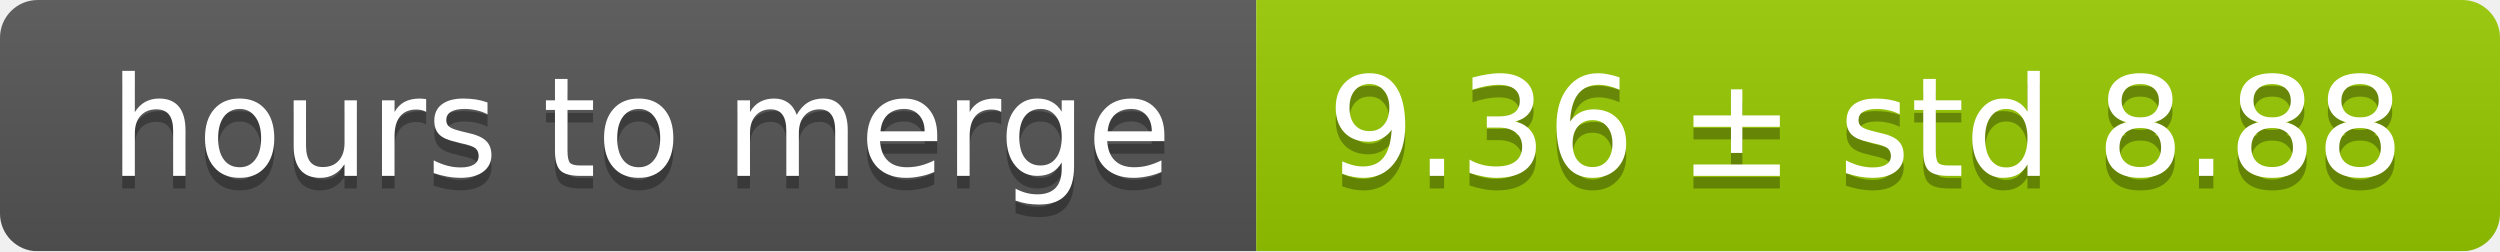
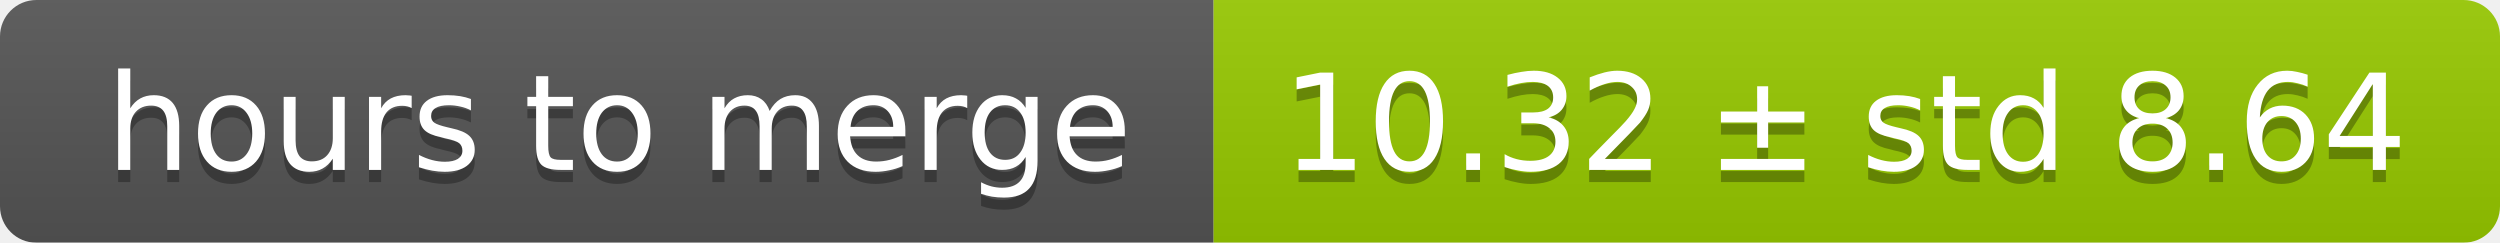
- <svg xmlns="http://www.w3.org/2000/svg" width="199" height="20">
+ <svg xmlns="http://www.w3.org/2000/svg" width="206" height="20">
  <linearGradient id="smooth" x2="0" y2="100%">
    <stop offset="0" stop-color="#bbb" stop-opacity=".1" />
    <stop offset="1" stop-opacity=".1" />
  </linearGradient>
  <mask id="round">
-     <rect width="199" height="20" rx="3" fill="#fff" />
+     <rect width="206" height="20" rx="3" fill="#fff" />
  </mask>
  <g mask="url(#round)">
    <rect width="100" height="20" fill="#555" />
-     <rect x="100" width="99" height="20" fill="#97ca00" />
-     <rect width="199" height="20" fill="url(#smooth)" />
+     <rect x="100" width="106" height="20" fill="#97ca00" />
+     <rect width="206" height="20" fill="url(#smooth)" />
  </g>
  <g fill="#fff" text-anchor="middle" font-family="DejaVu Sans,Verdana,Geneva,sans-serif" font-size="11">
    <text x="51" y="15" fill="#010101" fill-opacity=".3">hours to merge</text>
    <text x="51" y="14">hours to merge</text>
-     <text x="148.5" y="15" fill="#010101" fill-opacity=".3">9.36 ± std 8.88</text>
-     <text x="148.5" y="14">9.36 ± std 8.88</text>
+     <text x="152" y="15" fill="#010101" fill-opacity=".3">10.32 ± std 8.64</text>
+     <text x="152" y="14">10.32 ± std 8.64</text>
  </g>
</svg>
